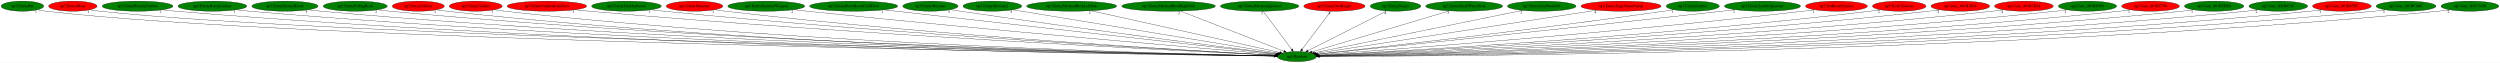
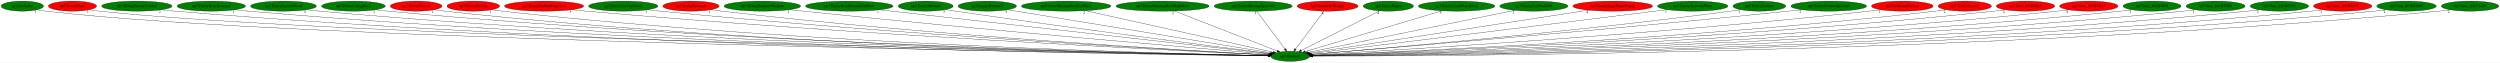
- <svg xmlns="http://www.w3.org/2000/svg" xmlns:xlink="http://www.w3.org/1999/xlink" width="8923pt" height="224pt" viewBox="0.00 0.00 8923.38 224.00">
+ <svg xmlns="http://www.w3.org/2000/svg" xmlns:xlink="http://www.w3.org/1999/xlink" width="8969pt" height="224pt" viewBox="0.00 0.00 8969.38 224.00">
  <g id="graph0" class="graph" transform="scale(1 1) rotate(0) translate(4 220)">
-     <polygon fill="white" stroke="transparent" points="-4,4 -4,-220 8919.38,-220 8919.38,4 -4,4" />
+     <polygon fill="white" stroke="transparent" points="-4,4 -4,-220 8965.38,-220 8965.38,4 -4,4" />
    <g id="node1" class="node">
      <ellipse fill="green" stroke="black" cx="4625.04" cy="-18" rx="69.59" ry="18" />
      <text text-anchor="middle" x="4625.04" y="-14.3" font-family="Times,serif" font-size="14.00">np3.Random</text>
    </g>
    <g id="node2" class="node">
      <g id="a_node2">
        <a xlink:href="np3.EntityBat.svg" xlink:title="np3.EntityBat">
          <ellipse fill="green" stroke="black" cx="76.04" cy="-198" rx="76.09" ry="18" />
          <text text-anchor="middle" x="76.04" y="-194.3" font-family="Times,serif" font-size="14.00">np3.EntityBat</text>
        </a>
      </g>
    </g>
    <g id="edge1" class="edge">
      <path fill="none" stroke="black" d="M129.34,-184.98C139.8,-183 150.73,-181.21 161.04,-180 1058.66,-74.75 4022.18,-27.69 4545.68,-20.11" />
      <polygon fill="black" stroke="black" points="4545.83,-23.61 4555.77,-19.96 4545.73,-16.61 4545.83,-23.61" />
      <text text-anchor="middle" x="124.34" y="-173.78" font-family="Times,serif" font-size="14.00">1</text>
    </g>
    <g id="node3" class="node">
      <g id="a_node3">
        <a xlink:href="np3.EntityBlade.svg" xlink:title="np3.EntityBlade">
          <ellipse fill="red" stroke="black" cx="256.04" cy="-198" rx="86.38" ry="18" />
          <text text-anchor="middle" x="256.04" y="-194.3" font-family="Times,serif" font-size="14.00">np3.EntityBlade</text>
        </a>
      </g>
    </g>
    <g id="edge2" class="edge">
      <path fill="none" stroke="black" d="M316.29,-185.03C328.1,-183.05 340.43,-181.24 352.04,-180 1210.25,-88.29 4034.69,-30.35 4545.49,-20.5" />
      <polygon fill="black" stroke="black" points="4545.77,-23.99 4555.7,-20.3 4545.64,-17 4545.77,-23.99" />
      <text text-anchor="middle" x="311.29" y="-173.83" font-family="Times,serif" font-size="14.00">1</text>
    </g>
    <g id="node4" class="node">
      <g id="a_node4">
        <a xlink:href="np3.EntityBloodyZombie.svg" xlink:title="np3.EntityBloodyZombie">
          <ellipse fill="green" stroke="black" cx="487.04" cy="-198" rx="126.18" ry="18" />
          <text text-anchor="middle" x="487.04" y="-194.3" font-family="Times,serif" font-size="14.00">np3.EntityBloodyZombie</text>
        </a>
      </g>
    </g>
    <g id="edge3" class="edge">
      <path fill="none" stroke="black" d="M574.07,-184.94C590.01,-183.04 606.51,-181.29 622.04,-180 2198.75,-49.26 4133.98,-23.74 4545.73,-19.68" />
      <polygon fill="black" stroke="black" points="4545.78,-23.18 4555.74,-19.58 4545.71,-16.18 4545.78,-23.18" />
      <text text-anchor="middle" x="569.07" y="-173.74" font-family="Times,serif" font-size="14.00">2</text>
    </g>
    <g id="node5" class="node">
      <g id="a_node5">
        <a xlink:href="np3.EntityBoneScimitar.svg" xlink:title="np3.EntityBoneScimitar">
          <ellipse fill="green" stroke="black" cx="754.04" cy="-198" rx="122.68" ry="18" />
          <text text-anchor="middle" x="754.04" y="-194.3" font-family="Times,serif" font-size="14.00">np3.EntityBoneScimitar</text>
        </a>
      </g>
    </g>
    <g id="edge4" class="edge">
      <path fill="none" stroke="black" d="M839.14,-184.96C854.72,-183.06 870.85,-181.3 886.04,-180 2351.85,-54.28 4149.78,-25 4545.58,-19.92" />
      <polygon fill="black" stroke="black" points="4545.82,-23.41 4555.78,-19.79 4545.73,-16.41 4545.82,-23.41" />
      <text text-anchor="middle" x="834.14" y="-173.76" font-family="Times,serif" font-size="14.00">1</text>
    </g>
    <g id="node6" class="node">
      <g id="a_node6">
        <a xlink:href="np3.EntityEnemyBlood.svg" xlink:title="np3.EntityEnemyBlood">
          <ellipse fill="green" stroke="black" cx="1013.04" cy="-198" rx="118.08" ry="18" />
          <text text-anchor="middle" x="1013.04" y="-194.3" font-family="Times,serif" font-size="14.00">np3.EntityEnemyBlood</text>
        </a>
      </g>
    </g>
    <g id="edge5" class="edge">
      <path fill="none" stroke="black" d="M1095.21,-185.03C1110.42,-183.11 1126.19,-181.33 1141.04,-180 2500.34,-58.55 4166.66,-26.16 4545.79,-20.15" />
      <polygon fill="black" stroke="black" points="4545.89,-23.65 4555.84,-19.99 4545.78,-16.65 4545.89,-23.65" />
      <text text-anchor="middle" x="1090.21" y="-173.83" font-family="Times,serif" font-size="14.00">5</text>
    </g>
    <g id="node7" class="node">
      <g id="a_node7">
        <a xlink:href="np3.EntityFallingRock.svg" xlink:title="np3.EntityFallingRock">
          <ellipse fill="green" stroke="black" cx="1264.04" cy="-198" rx="114.28" ry="18" />
          <text text-anchor="middle" x="1264.04" y="-194.3" font-family="Times,serif" font-size="14.00">np3.EntityFallingRock</text>
        </a>
      </g>
    </g>
    <g id="edge6" class="edge">
      <path fill="none" stroke="black" d="M1343.32,-185C1357.84,-183.1 1372.88,-181.33 1387.04,-180 2643.54,-62.16 4182.97,-27.23 4545.82,-20.38" />
      <polygon fill="black" stroke="black" points="4546.02,-23.88 4555.96,-20.19 4545.89,-16.88 4546.02,-23.88" />
      <text text-anchor="middle" x="1338.32" y="-173.8" font-family="Times,serif" font-size="14.00">2</text>
    </g>
    <g id="node8" class="node">
      <g id="a_node8">
        <a xlink:href="np3.EntityGaibon.svg" xlink:title="np3.EntityGaibon">
          <ellipse fill="red" stroke="black" cx="1489.04" cy="-198" rx="92.88" ry="18" />
          <text text-anchor="middle" x="1489.04" y="-194.3" font-family="Times,serif" font-size="14.00">np3.EntityGaibon</text>
        </a>
      </g>
    </g>
    <g id="edge7" class="edge">
      <path fill="none" stroke="black" d="M1553.92,-185.07C1566.21,-183.12 1579,-181.32 1591.04,-180 2760.91,-51.88 4196.15,-24.79 4545.61,-19.95" />
      <polygon fill="black" stroke="black" points="4545.68,-23.44 4555.63,-19.81 4545.59,-16.45 4545.68,-23.44" />
      <text text-anchor="middle" x="1548.92" y="-173.87" font-family="Times,serif" font-size="14.00">1</text>
    </g>
    <g id="node9" class="node">
      <g id="a_node9">
        <a xlink:href="np3.EntityGurkha.svg" xlink:title="np3.EntityGurkha">
          <ellipse fill="red" stroke="black" cx="1694.04" cy="-198" rx="94.48" ry="18" />
          <text text-anchor="middle" x="1694.04" y="-194.3" font-family="Times,serif" font-size="14.00">np3.EntityGurkha</text>
        </a>
      </g>
    </g>
    <g id="edge8" class="edge">
      <path fill="none" stroke="black" d="M1759.84,-185.07C1772.17,-183.14 1784.97,-181.34 1797.04,-180 2881.9,-59.94 4211.38,-27.04 4545.84,-20.42" />
      <polygon fill="black" stroke="black" points="4545.98,-23.91 4555.91,-20.22 4545.85,-16.91 4545.98,-23.91" />
      <text text-anchor="middle" x="1754.84" y="-173.87" font-family="Times,serif" font-size="14.00">1</text>
    </g>
    <g id="node10" class="node">
      <g id="a_node10">
        <a xlink:href="np3.EntityGurkhaBodyParts.svg" xlink:title="np3.EntityGurkhaBodyParts">
          <ellipse fill="red" stroke="black" cx="1948.04" cy="-198" rx="141.88" ry="18" />
          <text text-anchor="middle" x="1948.04" y="-194.3" font-family="Times,serif" font-size="14.00">np3.EntityGurkhaBodyParts</text>
        </a>
      </g>
    </g>
    <g id="edge9" class="edge">
      <path fill="none" stroke="black" d="M2047.47,-185.11C2064.66,-183.26 2082.36,-181.47 2099.04,-180 3062.61,-95.1 4236.74,-37.17 4546.9,-22.6" />
      <polygon fill="black" stroke="black" points="4547.3,-26.08 4557.13,-22.12 4546.97,-19.09 4547.3,-26.08" />
      <text text-anchor="middle" x="2042.47" y="-173.91" font-family="Times,serif" font-size="14.00">3</text>
    </g>
    <g id="node11" class="node">
      <g id="a_node11">
        <a xlink:href="np3.EntityGurkhaSword.svg" xlink:title="np3.EntityGurkhaSword">
          <ellipse fill="green" stroke="black" cx="2232.04" cy="-198" rx="124.28" ry="18" />
          <text text-anchor="middle" x="2232.04" y="-194.3" font-family="Times,serif" font-size="14.00">np3.EntityGurkhaSword</text>
        </a>
      </g>
    </g>
    <g id="edge10" class="edge">
      <path fill="none" stroke="black" d="M2319.25,-185.14C2334.49,-183.27 2350.22,-181.47 2365.04,-180 3218.57,-95.12 4257.75,-38.03 4547.06,-22.97" />
      <polygon fill="black" stroke="black" points="4547.64,-26.44 4557.44,-22.43 4547.28,-19.45 4547.64,-26.44" />
      <text text-anchor="middle" x="2314.25" y="-173.94" font-family="Times,serif" font-size="14.00">3</text>
    </g>
    <g id="node12" class="node">
      <g id="a_node12">
        <a xlink:href="np3.EntityHammer.svg" xlink:title="np3.EntityHammer">
          <ellipse fill="red" stroke="black" cx="2475.04" cy="-198" rx="100.98" ry="18" />
          <text text-anchor="middle" x="2475.04" y="-194.3" font-family="Times,serif" font-size="14.00">np3.EntityHammer</text>
        </a>
      </g>
    </g>
    <g id="edge11" class="edge">
      <path fill="none" stroke="black" d="M2546.24,-185.2C2559.13,-183.29 2572.47,-181.47 2585.04,-180 3347.6,-91.11 4276.37,-37.57 4547.38,-23.04" />
      <polygon fill="black" stroke="black" points="4547.71,-26.52 4557.51,-22.5 4547.34,-19.53 4547.71,-26.52" />
      <text text-anchor="middle" x="2541.24" y="-174" font-family="Times,serif" font-size="14.00">1</text>
    </g>
    <g id="node13" class="node">
      <g id="a_node13">
        <a xlink:href="np3.EntityHammerWeapon.svg" xlink:title="np3.EntityHammerWeapon">
          <ellipse fill="green" stroke="black" cx="2731.04" cy="-198" rx="137.28" ry="18" />
          <text text-anchor="middle" x="2731.04" y="-194.3" font-family="Times,serif" font-size="14.00">np3.EntityHammerWeapon</text>
        </a>
      </g>
    </g>
    <g id="edge12" class="edge">
      <path fill="none" stroke="black" d="M2828.78,-185.29C2844.9,-183.45 2861.43,-181.63 2877.04,-180 3523.99,-112.55 4307.22,-45.66 4549.79,-25.28" />
      <polygon fill="black" stroke="black" points="4550.24,-28.75 4559.91,-24.43 4549.65,-21.78 4550.24,-28.75" />
      <text text-anchor="middle" x="2823.78" y="-174.09" font-family="Times,serif" font-size="14.00">2</text>
    </g>
    <g id="node14" class="node">
      <g id="a_node14">
        <a xlink:href="np3.EntityHeartRoomGoldDoor.svg" xlink:title="np3.EntityHeartRoomGoldDoor">
          <ellipse fill="green" stroke="black" cx="3043.04" cy="-198" rx="157.07" ry="18" />
          <text text-anchor="middle" x="3043.04" y="-194.3" font-family="Times,serif" font-size="14.00">np3.EntityHeartRoomGoldDoor</text>
        </a>
      </g>
    </g>
    <g id="edge13" class="edge">
      <path fill="none" stroke="black" d="M3150.85,-184.87C3452.43,-150.94 4299.18,-55.66 4552.54,-27.16" />
      <polygon fill="black" stroke="black" points="4553.19,-30.61 4562.73,-26.01 4552.4,-23.65 4553.19,-30.61" />
      <text text-anchor="middle" x="3145.85" y="-173.67" font-family="Times,serif" font-size="14.00">1</text>
    </g>
    <g id="node15" class="node">
      <g id="a_node15">
        <a xlink:href="np3.EntityMerman.svg" xlink:title="np3.EntityMerman">
          <ellipse fill="green" stroke="black" cx="3317.04" cy="-198" rx="98.58" ry="18" />
          <text text-anchor="middle" x="3317.04" y="-194.3" font-family="Times,serif" font-size="14.00">np3.EntityMerman</text>
        </a>
      </g>
    </g>
    <g id="edge14" class="edge">
      <path fill="none" stroke="black" d="M3388.09,-185.46C3400.08,-183.59 3412.41,-181.7 3424.04,-180 3852.29,-117.29 4367.89,-51.39 4553.85,-27.93" />
      <polygon fill="black" stroke="black" points="4554.56,-31.37 4564.04,-26.65 4553.68,-24.42 4554.56,-31.37" />
      <text text-anchor="middle" x="3383.09" y="-174.26" font-family="Times,serif" font-size="14.00">5</text>
    </g>
    <g id="node16" class="node">
      <g id="a_node16">
        <a xlink:href="np3.EntityMerman2.svg" xlink:title="np3.EntityMerman2">
          <ellipse fill="green" stroke="black" cx="3538.04" cy="-198" rx="104.78" ry="18" />
          <text text-anchor="middle" x="3538.04" y="-194.3" font-family="Times,serif" font-size="14.00">np3.EntityMerman2</text>
        </a>
      </g>
    </g>
    <g id="edge15" class="edge">
      <path fill="none" stroke="black" d="M3611.05,-185.04C3810.97,-152.31 4365.19,-61.55 4557.94,-29.99" />
      <polygon fill="black" stroke="black" points="4558.63,-33.42 4567.93,-28.35 4557.5,-26.51 4558.63,-33.42" />
      <text text-anchor="middle" x="3606.05" y="-173.84" font-family="Times,serif" font-size="14.00">5</text>
    </g>
    <g id="node17" class="node">
      <g id="a_node17">
        <a xlink:href="np3.EntityMermanRockLeftSide.svg" xlink:title="np3.EntityMermanRockLeftSide">
          <ellipse fill="green" stroke="black" cx="3821.04" cy="-198" rx="160.57" ry="18" />
          <text text-anchor="middle" x="3821.04" y="-194.3" font-family="Times,serif" font-size="14.00">np3.EntityMermanRockLeftSide</text>
        </a>
      </g>
    </g>
    <g id="edge16" class="edge">
      <path fill="none" stroke="black" d="M3890.29,-181.67C4045.03,-147.41 4416.79,-65.11 4563.76,-32.57" />
      <polygon fill="black" stroke="black" points="4564.94,-35.89 4573.95,-30.31 4563.43,-29.06 4564.94,-35.89" />
      <text text-anchor="middle" x="3885.29" y="-170.47" font-family="Times,serif" font-size="14.00">2</text>
    </g>
    <g id="node18" class="node">
      <g id="a_node18">
        <a xlink:href="np3.EntityMermanRockRightSide.svg" xlink:title="np3.EntityMermanRockRightSide">
          <ellipse fill="green" stroke="black" cx="4167.04" cy="-198" rx="167.07" ry="18" />
          <text text-anchor="middle" x="4167.04" y="-194.3" font-family="Times,serif" font-size="14.00">np3.EntityMermanRockRightSide</text>
        </a>
      </g>
    </g>
    <g id="edge17" class="edge">
      <path fill="none" stroke="black" d="M4209.31,-180.57C4295.12,-147.23 4489.15,-71.81 4578.46,-37.11" />
      <polygon fill="black" stroke="black" points="4579.99,-40.26 4588.05,-33.38 4577.46,-33.74 4579.99,-40.26" />
      <text text-anchor="middle" x="4204.31" y="-169.37" font-family="Times,serif" font-size="14.00">2</text>
    </g>
    <g id="node19" class="node">
      <g id="a_node19">
        <a xlink:href="np3.EntityMermanSpawner.svg" xlink:title="np3.EntityMermanSpawner">
          <ellipse fill="green" stroke="black" cx="4492.04" cy="-198" rx="139.98" ry="18" />
          <text text-anchor="middle" x="4492.04" y="-194.3" font-family="Times,serif" font-size="14.00">np3.EntityMermanSpawner</text>
        </a>
      </g>
    </g>
    <g id="edge18" class="edge">
      <path fill="none" stroke="black" d="M4504.8,-179.93C4528.39,-148.35 4578.95,-80.69 4606.39,-43.96" />
      <polygon fill="black" stroke="black" points="4609.34,-45.86 4612.52,-35.76 4603.73,-41.67 4609.34,-45.86" />
      <text text-anchor="middle" x="4499.8" y="-168.73" font-family="Times,serif" font-size="14.00">3</text>
    </g>
    <g id="node20" class="node">
      <g id="a_node20">
        <a xlink:href="np3.EntityOwlKnight.svg" xlink:title="np3.EntityOwlKnight">
          <ellipse fill="red" stroke="black" cx="4759.04" cy="-198" rx="109.38" ry="18" />
          <text text-anchor="middle" x="4759.04" y="-194.3" font-family="Times,serif" font-size="14.00">np3.EntityOwlKnight</text>
        </a>
      </g>
    </g>
    <g id="edge19" class="edge">
      <path fill="none" stroke="black" d="M4746.19,-179.93C4722.42,-148.35 4671.48,-80.69 4643.83,-43.96" />
      <polygon fill="black" stroke="black" points="4646.47,-41.64 4637.66,-35.76 4640.88,-45.85 4646.47,-41.64" />
      <text text-anchor="middle" x="4741.19" y="-168.73" font-family="Times,serif" font-size="14.00">4</text>
    </g>
    <g id="node21" class="node">
      <g id="a_node21">
        <a xlink:href="np3.EntitySlogra.svg" xlink:title="np3.EntitySlogra">
          <ellipse fill="green" stroke="black" cx="4977.04" cy="-198" rx="90.18" ry="18" />
          <text text-anchor="middle" x="4977.04" y="-194.3" font-family="Times,serif" font-size="14.00">np3.EntitySlogra</text>
        </a>
      </g>
    </g>
    <g id="edge20" class="edge">
      <path fill="none" stroke="black" d="M4945.5,-181.05C4881.22,-148.54 4735.22,-74.72 4664.67,-39.04" />
      <polygon fill="black" stroke="black" points="4666.14,-35.86 4655.64,-34.47 4662.98,-42.11 4666.14,-35.86" />
      <text text-anchor="middle" x="4940.5" y="-169.85" font-family="Times,serif" font-size="14.00">4</text>
    </g>
    <g id="node22" class="node">
      <g id="a_node22">
        <a xlink:href="np3.EntitySmallWaterDrop.svg" xlink:title="np3.EntitySmallWaterDrop">
          <ellipse fill="green" stroke="black" cx="5222.04" cy="-198" rx="137.28" ry="18" />
          <text text-anchor="middle" x="5222.04" y="-194.3" font-family="Times,serif" font-size="14.00">np3.EntitySmallWaterDrop</text>
        </a>
      </g>
    </g>
    <g id="edge21" class="edge">
      <path fill="none" stroke="black" d="M5169.59,-181.36C5056.9,-147.76 4792.72,-68.99 4678.84,-35.04" />
      <polygon fill="black" stroke="black" points="4679.53,-31.59 4668.95,-32.09 4677.53,-38.3 4679.53,-31.59" />
      <text text-anchor="middle" x="5164.59" y="-170.16" font-family="Times,serif" font-size="14.00">3</text>
    </g>
    <g id="node23" class="node">
      <g id="a_node23">
        <a xlink:href="np3.EntitySoulStealOrb.svg" xlink:title="np3.EntitySoulStealOrb">
          <ellipse fill="green" stroke="black" cx="5499.04" cy="-198" rx="122.38" ry="18" />
          <text text-anchor="middle" x="5499.04" y="-194.3" font-family="Times,serif" font-size="14.00">np3.EntitySoulStealOrb</text>
        </a>
      </g>
    </g>
    <g id="edge22" class="edge">
      <path fill="none" stroke="black" d="M5430.46,-183.03C5265.28,-149.39 4847.26,-64.26 4687.99,-31.82" />
      <polygon fill="black" stroke="black" points="4688.38,-28.33 4677.88,-29.76 4686.98,-35.19 4688.38,-28.33" />
      <text text-anchor="middle" x="5425.46" y="-171.83" font-family="Times,serif" font-size="14.00">2</text>
    </g>
    <g id="node24" class="node">
      <g id="a_node24">
        <a xlink:href="np3.EntityStageNamePopup.svg" xlink:title="np3.EntityStageNamePopup">
          <ellipse fill="red" stroke="black" cx="5782.04" cy="-198" rx="142.97" ry="18" />
          <text text-anchor="middle" x="5782.04" y="-194.3" font-family="Times,serif" font-size="14.00">np3.EntityStageNamePopup</text>
        </a>
      </g>
    </g>
    <g id="edge23" class="edge">
      <path fill="none" stroke="black" d="M5695.08,-183.62C5473.74,-149.57 4892.47,-60.14 4693.21,-29.49" />
      <polygon fill="black" stroke="black" points="4693.59,-26 4683.17,-27.94 4692.52,-32.92 4693.59,-26" />
      <text text-anchor="middle" x="5690.08" y="-172.42" font-family="Times,serif" font-size="14.00">4</text>
    </g>
    <g id="node25" class="node">
      <g id="a_node25">
-         <a xlink:href="np3.EntityZombie.svg" xlink:title="np3.EntityZombie">
-           <ellipse fill="green" stroke="black" cx="6038.04" cy="-198" rx="94.78" ry="18" />
-           <text text-anchor="middle" x="6038.04" y="-194.3" font-family="Times,serif" font-size="14.00">np3.EntityZombie</text>
+         <a xlink:href="np3.EntityStairwayPiece.svg" xlink:title="np3.EntityStairwayPiece">
+           <ellipse fill="green" stroke="black" cx="6069.04" cy="-198" rx="126.18" ry="18" />
+           <text text-anchor="middle" x="6069.04" y="-194.3" font-family="Times,serif" font-size="14.00">np3.EntityStairwayPiece</text>
        </a>
      </g>
    </g>
    <g id="edge24" class="edge">
-       <path fill="none" stroke="black" d="M5969.85,-185.46C5957.93,-183.55 5945.63,-181.66 5934.04,-180 5463.97,-112.7 4896.42,-48.78 4697.85,-26.93" />
-       <polygon fill="black" stroke="black" points="4698.15,-23.44 4687.83,-25.83 4697.39,-30.4 4698.15,-23.44" />
-       <text text-anchor="middle" x="5964.85" y="-174.26" font-family="Times,serif" font-size="14.00">1</text>
+       <path fill="none" stroke="black" d="M5977.91,-185.49C5963.24,-183.65 5948.23,-181.77 5934.04,-180 5461.69,-121.21 4893.3,-51.73 4696.32,-27.69" />
+       <polygon fill="black" stroke="black" points="4696.74,-24.22 4686.39,-26.48 4695.89,-31.17 4696.74,-24.22" />
+       <text text-anchor="middle" x="5972.91" y="-174.29" font-family="Times,serif" font-size="14.00">1</text>
    </g>
    <g id="node26" class="node">
      <g id="a_node26">
-         <a xlink:href="np3.EntityZombieSpawner.svg" xlink:title="np3.EntityZombieSpawner">
-           <ellipse fill="green" stroke="black" cx="6287.04" cy="-198" rx="135.68" ry="18" />
-           <text text-anchor="middle" x="6287.04" y="-194.3" font-family="Times,serif" font-size="14.00">np3.EntityZombieSpawner</text>
+         <a xlink:href="np3.EntityZombie.svg" xlink:title="np3.EntityZombie">
+           <ellipse fill="green" stroke="black" cx="6308.04" cy="-198" rx="94.78" ry="18" />
+           <text text-anchor="middle" x="6308.04" y="-194.3" font-family="Times,serif" font-size="14.00">np3.EntityZombie</text>
        </a>
      </g>
    </g>
    <g id="edge25" class="edge">
-       <path fill="none" stroke="black" d="M6189.56,-185.42C6173.68,-183.58 6157.41,-181.72 6142.04,-180 5587.57,-118.08 4918.42,-49.05 4698.78,-26.54" />
-       <polygon fill="black" stroke="black" points="4698.96,-23.04 4688.66,-25.5 4698.25,-30 4698.96,-23.04" />
-       <text text-anchor="middle" x="6184.56" y="-174.22" font-family="Times,serif" font-size="14.00">2</text>
+       <path fill="none" stroke="black" d="M6240.44,-185.34C6228.34,-183.43 6215.83,-181.56 6204.04,-180 5627.65,-103.58 4928.69,-43.76 4700.81,-25.09" />
+       <polygon fill="black" stroke="black" points="4700.89,-21.58 4690.64,-24.26 4700.32,-28.56 4700.89,-21.58" />
+       <text text-anchor="middle" x="6235.44" y="-174.14" font-family="Times,serif" font-size="14.00">1</text>
    </g>
    <g id="node27" class="node">
      <g id="a_node27">
-         <a xlink:href="np3.InitRoomEntities.svg" xlink:title="np3.InitRoomEntities">
-           <ellipse fill="red" stroke="black" cx="6551.04" cy="-198" rx="110.48" ry="18" />
-           <text text-anchor="middle" x="6551.04" y="-194.3" font-family="Times,serif" font-size="14.00">np3.InitRoomEntities</text>
+         <a xlink:href="np3.EntityZombieSpawner.svg" xlink:title="np3.EntityZombieSpawner">
+           <ellipse fill="green" stroke="black" cx="6557.04" cy="-198" rx="135.68" ry="18" />
+           <text text-anchor="middle" x="6557.04" y="-194.3" font-family="Times,serif" font-size="14.00">np3.EntityZombieSpawner</text>
        </a>
      </g>
    </g>
    <g id="edge26" class="edge">
-       <path fill="none" stroke="black" d="M6473.03,-185.25C6459.38,-183.37 6445.31,-181.54 6432.04,-180 5762.8,-102.44 4950.32,-42.08 4701.25,-24.34" />
-       <polygon fill="black" stroke="black" points="4701.44,-20.84 4691.22,-23.62 4700.94,-27.82 4701.44,-20.84" />
-       <text text-anchor="middle" x="6468.03" y="-174.05" font-family="Times,serif" font-size="14.00">1</text>
+       <path fill="none" stroke="black" d="M6460.37,-185.3C6444.24,-183.45 6427.67,-181.62 6412.04,-180 5749.59,-111.34 4947.21,-45.07 4700.69,-25.08" />
+       <polygon fill="black" stroke="black" points="4700.67,-21.57 4690.42,-24.25 4700.1,-28.55 4700.67,-21.57" />
+       <text text-anchor="middle" x="6455.37" y="-174.1" font-family="Times,serif" font-size="14.00">2</text>
    </g>
    <g id="node28" class="node">
      <g id="a_node28">
-         <a xlink:href="np3.TestCollisions.svg" xlink:title="np3.TestCollisions">
-           <ellipse fill="red" stroke="black" cx="6775.04" cy="-198" rx="95.58" ry="18" />
-           <text text-anchor="middle" x="6775.04" y="-194.3" font-family="Times,serif" font-size="14.00">np3.TestCollisions</text>
+         <a xlink:href="np3.InitRoomEntities.svg" xlink:title="np3.InitRoomEntities">
+           <ellipse fill="red" stroke="black" cx="6821.04" cy="-198" rx="110.48" ry="18" />
+           <text text-anchor="middle" x="6821.04" y="-194.3" font-family="Times,serif" font-size="14.00">np3.InitRoomEntities</text>
        </a>
      </g>
    </g>
    <g id="edge27" class="edge">
-       <path fill="none" stroke="black" d="M6707.38,-185.21C6694.98,-183.29 6682.14,-181.45 6670.04,-180 5905.94,-88.22 4974.67,-36.67 4702.92,-22.83" />
-       <polygon fill="black" stroke="black" points="4702.93,-19.32 4692.76,-22.31 4702.57,-26.31 4702.93,-19.32" />
-       <text text-anchor="middle" x="6702.38" y="-174.01" font-family="Times,serif" font-size="14.00">2</text>
+       <path fill="none" stroke="black" d="M6743.36,-185.17C6729.62,-183.28 6715.42,-181.47 6702.04,-180 5923.84,-94.34 4976.65,-38.43 4702.67,-23.2" />
+       <polygon fill="black" stroke="black" points="4702.61,-19.7 4692.43,-22.64 4702.22,-26.69 4702.61,-19.7" />
+       <text text-anchor="middle" x="6738.36" y="-173.97" font-family="Times,serif" font-size="14.00">1</text>
    </g>
    <g id="node29" class="node">
      <g id="a_node29">
-         <a xlink:href="np3.func_801B28E4.svg" xlink:title="np3.func_801B28E4">
-           <ellipse fill="red" stroke="black" cx="6993.04" cy="-198" rx="104.78" ry="18" />
-           <text text-anchor="middle" x="6993.04" y="-194.3" font-family="Times,serif" font-size="14.00">np3.func_801B28E4</text>
+         <a xlink:href="np3.TestCollisions.svg" xlink:title="np3.TestCollisions">
+           <ellipse fill="red" stroke="black" cx="7045.04" cy="-198" rx="95.58" ry="18" />
+           <text text-anchor="middle" x="7045.04" y="-194.3" font-family="Times,serif" font-size="14.00">np3.TestCollisions</text>
        </a>
      </g>
    </g>
    <g id="edge28" class="edge">
-       <path fill="none" stroke="black" d="M6919.6,-185.1C6906.45,-183.21 6892.86,-181.42 6880.04,-180 6029.88,-85.85 4992.99,-35.32 4703.41,-22.38" />
-       <polygon fill="black" stroke="black" points="4703.16,-18.86 4693.02,-21.91 4702.85,-25.85 4703.16,-18.86" />
-       <text text-anchor="middle" x="6914.6" y="-173.9" font-family="Times,serif" font-size="14.00">2</text>
+       <path fill="none" stroke="black" d="M6977.67,-185.16C6965.19,-183.23 6952.24,-181.41 6940.04,-180 6065.92,-79.05 4998.27,-33.16 4703.58,-21.87" />
+       <polygon fill="black" stroke="black" points="4703.55,-18.36 4693.43,-21.48 4703.29,-25.36 4703.55,-18.36" />
+       <text text-anchor="middle" x="6972.67" y="-173.96" font-family="Times,serif" font-size="14.00">2</text>
    </g>
    <g id="node30" class="node">
      <g id="a_node30">
-         <a xlink:href="np3.func_801B3D24.svg" xlink:title="np3.func_801B3D24">
-           <ellipse fill="red" stroke="black" cx="7220.04" cy="-198" rx="104.78" ry="18" />
-           <text text-anchor="middle" x="7220.04" y="-194.3" font-family="Times,serif" font-size="14.00">np3.func_801B3D24</text>
+         <a xlink:href="np3.func_801B28E4.svg" xlink:title="np3.func_801B28E4">
+           <ellipse fill="red" stroke="black" cx="7263.04" cy="-198" rx="104.78" ry="18" />
+           <text text-anchor="middle" x="7263.04" y="-194.3" font-family="Times,serif" font-size="14.00">np3.func_801B28E4</text>
        </a>
      </g>
    </g>
    <g id="edge29" class="edge">
-       <path fill="none" stroke="black" d="M7146.91,-185.08C7133.67,-183.18 7119.96,-181.39 7107.04,-180 6164.09,-78.67 5012.25,-32.7 4704,-21.69" />
-       <polygon fill="black" stroke="black" points="4703.94,-18.19 4693.82,-21.33 4703.69,-25.18 4703.94,-18.19" />
-       <text text-anchor="middle" x="7141.91" y="-173.88" font-family="Times,serif" font-size="14.00">4</text>
+       <path fill="none" stroke="black" d="M7189.91,-185.06C7176.67,-183.17 7162.96,-181.38 7150.04,-180 6189.14,-77.28 5015,-32.21 4703.79,-21.56" />
+       <polygon fill="black" stroke="black" points="4703.63,-18.05 4693.52,-21.21 4703.39,-25.05 4703.63,-18.05" />
+       <text text-anchor="middle" x="7184.91" y="-173.86" font-family="Times,serif" font-size="14.00">2</text>
    </g>
    <g id="node31" class="node">
      <g id="a_node31">
-         <a xlink:href="np3.func_801B40F8.svg" xlink:title="np3.func_801B40F8">
-           <ellipse fill="green" stroke="black" cx="7447.04" cy="-198" rx="103.98" ry="18" />
-           <text text-anchor="middle" x="7447.04" y="-194.3" font-family="Times,serif" font-size="14.00">np3.func_801B40F8</text>
+         <a xlink:href="np3.func_801B3D24.svg" xlink:title="np3.func_801B3D24">
+           <ellipse fill="red" stroke="black" cx="7490.04" cy="-198" rx="104.78" ry="18" />
+           <text text-anchor="middle" x="7490.04" y="-194.3" font-family="Times,serif" font-size="14.00">np3.func_801B3D24</text>
        </a>
      </g>
    </g>
    <g id="edge30" class="edge">
-       <path fill="none" stroke="black" d="M7374.22,-185.06C7360.88,-183.15 7347.07,-181.36 7334.04,-180 6297.44,-71.44 5029.43,-30.28 4704.05,-21.1" />
-       <polygon fill="black" stroke="black" points="4703.88,-17.59 4693.79,-20.81 4703.68,-24.59 4703.88,-17.59" />
-       <text text-anchor="middle" x="7369.22" y="-173.86" font-family="Times,serif" font-size="14.00">1</text>
+       <path fill="none" stroke="black" d="M7417.22,-185.05C7403.89,-183.15 7390.07,-181.36 7377.04,-180 6322.81,-70.09 5032.97,-29.85 4704.2,-21" />
+       <polygon fill="black" stroke="black" points="4703.92,-17.49 4693.83,-20.72 4703.73,-24.49 4703.92,-17.49" />
+       <text text-anchor="middle" x="7412.22" y="-173.85" font-family="Times,serif" font-size="14.00">4</text>
    </g>
    <g id="node32" class="node">
      <g id="a_node32">
-         <a xlink:href="np3.func_801B5790.svg" xlink:title="np3.func_801B5790">
-           <ellipse fill="red" stroke="black" cx="7672.04" cy="-198" rx="103.18" ry="18" />
-           <text text-anchor="middle" x="7672.04" y="-194.3" font-family="Times,serif" font-size="14.00">np3.func_801B5790</text>
+         <a xlink:href="np3.func_801B40F8.svg" xlink:title="np3.func_801B40F8">
+           <ellipse fill="green" stroke="black" cx="7717.04" cy="-198" rx="103.98" ry="18" />
+           <text text-anchor="middle" x="7717.04" y="-194.3" font-family="Times,serif" font-size="14.00">np3.func_801B40F8</text>
        </a>
      </g>
    </g>
    <g id="edge31" class="edge">
-       <path fill="none" stroke="black" d="M7600.18,-185.05C7586.86,-183.13 7573.05,-181.34 7560.04,-180 6429.95,-63.51 5045.78,-27.87 4704.07,-20.56" />
-       <polygon fill="black" stroke="black" points="4704.1,-17.06 4694.03,-20.34 4703.95,-24.05 4704.1,-17.06" />
-       <text text-anchor="middle" x="7595.18" y="-173.85" font-family="Times,serif" font-size="14.00">1</text>
+       <path fill="none" stroke="black" d="M7644.53,-185.05C7631.1,-183.13 7617.17,-181.34 7604.04,-180 6455.98,-62.89 5049.73,-27.67 4704.39,-20.51" />
+       <polygon fill="black" stroke="black" points="4704.31,-17.01 4694.24,-20.3 4704.17,-24.01 4704.31,-17.01" />
+       <text text-anchor="middle" x="7639.53" y="-173.85" font-family="Times,serif" font-size="14.00">1</text>
    </g>
    <g id="node33" class="node">
      <g id="a_node33">
        <a xlink:href="np3.func_801B5DE8.svg" xlink:title="np3.func_801B5DE8">
-           <ellipse fill="green" stroke="black" cx="7899.04" cy="-198" rx="105.88" ry="18" />
-           <text text-anchor="middle" x="7899.04" y="-194.3" font-family="Times,serif" font-size="14.00">np3.func_801B5DE8</text>
+           <ellipse fill="green" stroke="black" cx="7945.04" cy="-198" rx="105.88" ry="18" />
+           <text text-anchor="middle" x="7945.04" y="-194.3" font-family="Times,serif" font-size="14.00">np3.func_801B5DE8</text>
        </a>
      </g>
    </g>
    <g id="edge32" class="edge">
-       <path fill="none" stroke="black" d="M7825.25,-185.02C7811.58,-183.11 7797.4,-181.32 7784.04,-180 6561.08,-58.72 5062.18,-26.45 4704.39,-20.25" />
-       <polygon fill="black" stroke="black" points="4704.2,-16.74 4694.14,-20.07 4704.08,-23.74 4704.2,-16.74" />
-       <text text-anchor="middle" x="7820.25" y="-173.82" font-family="Times,serif" font-size="14.00">1</text>
+       <path fill="none" stroke="black" d="M7871.25,-185.01C7857.58,-183.1 7843.4,-181.32 7830.04,-180 6587.94,-57.28 5065.28,-26.05 4704.38,-20.16" />
+       <polygon fill="black" stroke="black" points="4704.35,-16.66 4694.3,-20 4704.24,-23.66 4704.35,-16.66" />
+       <text text-anchor="middle" x="7866.25" y="-173.81" font-family="Times,serif" font-size="14.00">1</text>
    </g>
    <g id="node34" class="node">
      <g id="a_node34">
        <a xlink:href="np3.func_801B653C.svg" xlink:title="np3.func_801B653C">
-           <ellipse fill="green" stroke="black" cx="8128.04" cy="-198" rx="104.78" ry="18" />
-           <text text-anchor="middle" x="8128.04" y="-194.3" font-family="Times,serif" font-size="14.00">np3.func_801B653C</text>
+           <ellipse fill="green" stroke="black" cx="8174.04" cy="-198" rx="104.78" ry="18" />
+           <text text-anchor="middle" x="8174.04" y="-194.3" font-family="Times,serif" font-size="14.00">np3.func_801B653C</text>
        </a>
      </g>
    </g>
    <g id="edge33" class="edge">
-       <path fill="none" stroke="black" d="M8055.2,-185.02C8041.55,-183.1 8027.39,-181.31 8014.04,-180 6695.67,-50.72 5078.2,-24.33 4704.6,-19.83" />
-       <polygon fill="black" stroke="black" points="4704.47,-16.33 4694.43,-19.71 4704.39,-23.32 4704.47,-16.33" />
-       <text text-anchor="middle" x="8050.2" y="-173.82" font-family="Times,serif" font-size="14.00">2</text>
+       <path fill="none" stroke="black" d="M8101.2,-185.02C8087.55,-183.09 8073.39,-181.3 8060.04,-180 6722.67,-49.28 5081.64,-23.97 4704.74,-19.76" />
+       <polygon fill="black" stroke="black" points="4704.52,-16.26 4694.49,-19.65 4704.45,-23.25 4704.52,-16.26" />
+       <text text-anchor="middle" x="8096.2" y="-173.82" font-family="Times,serif" font-size="14.00">2</text>
    </g>
    <g id="node35" class="node">
      <g id="a_node35">
        <a xlink:href="np3.func_801B65FC.svg" xlink:title="np3.func_801B65FC">
-           <ellipse fill="red" stroke="black" cx="8355.04" cy="-198" rx="104.78" ry="18" />
-           <text text-anchor="middle" x="8355.04" y="-194.3" font-family="Times,serif" font-size="14.00">np3.func_801B65FC</text>
+           <ellipse fill="red" stroke="black" cx="8401.04" cy="-198" rx="104.78" ry="18" />
+           <text text-anchor="middle" x="8401.04" y="-194.3" font-family="Times,serif" font-size="14.00">np3.func_801B65FC</text>
        </a>
      </g>
    </g>
    <g id="edge34" class="edge">
-       <path fill="none" stroke="black" d="M8282.54,-184.94C8269.11,-183.04 8255.17,-181.28 8242.04,-180 6828.54,-42.6 5092.73,-22.32 4704.51,-19.45" />
-       <polygon fill="black" stroke="black" points="4704.52,-15.95 4694.5,-19.38 4704.47,-22.95 4704.52,-15.95" />
-       <text text-anchor="middle" x="8277.54" y="-173.74" font-family="Times,serif" font-size="14.00">1</text>
+       <path fill="none" stroke="black" d="M8328.54,-184.94C8315.11,-183.03 8301.17,-181.27 8288.04,-180 6855.39,-41.14 5095.79,-21.97 4704.55,-19.39" />
+       <polygon fill="black" stroke="black" points="4704.49,-15.89 4694.46,-19.33 4704.44,-22.89 4704.49,-15.89" />
+       <text text-anchor="middle" x="8323.54" y="-173.74" font-family="Times,serif" font-size="14.00">1</text>
    </g>
    <g id="node36" class="node">
      <g id="a_node36">
        <a xlink:href="np3.func_801BC6BC.svg" xlink:title="np3.func_801BC6BC">
-           <ellipse fill="green" stroke="black" cx="8584.04" cy="-198" rx="106.68" ry="18" />
-           <text text-anchor="middle" x="8584.04" y="-194.3" font-family="Times,serif" font-size="14.00">np3.func_801BC6BC</text>
+           <ellipse fill="green" stroke="black" cx="8630.04" cy="-198" rx="106.68" ry="18" />
+           <text text-anchor="middle" x="8630.04" y="-194.3" font-family="Times,serif" font-size="14.00">np3.func_801BC6BC</text>
        </a>
      </g>
    </g>
    <g id="edge35" class="edge">
-       <path fill="none" stroke="black" d="M8510.26,-184.92C8496.58,-183.02 8482.4,-181.26 8469.04,-180 6960.9,-37.34 5107.97,-21.09 4704.83,-19.24" />
-       <polygon fill="black" stroke="black" points="4704.74,-15.74 4694.73,-19.19 4704.71,-22.74 4704.74,-15.74" />
-       <text text-anchor="middle" x="8505.26" y="-173.72" font-family="Times,serif" font-size="14.00">1</text>
+       <path fill="none" stroke="black" d="M8556.26,-184.92C8542.59,-183.01 8528.41,-181.26 8515.04,-180 6987.6,-35.9 5110.67,-20.76 4704.78,-19.18" />
+       <polygon fill="black" stroke="black" points="4704.63,-15.68 4694.62,-19.14 4704.6,-22.68 4704.63,-15.68" />
+       <text text-anchor="middle" x="8551.26" y="-173.72" font-family="Times,serif" font-size="14.00">1</text>
    </g>
    <g id="node37" class="node">
      <g id="a_node37">
        <a xlink:href="np3.func_801C1430.svg" xlink:title="np3.func_801C1430">
-           <ellipse fill="green" stroke="black" cx="8812.04" cy="-198" rx="103.18" ry="18" />
-           <text text-anchor="middle" x="8812.04" y="-194.3" font-family="Times,serif" font-size="14.00">np3.func_801C1430</text>
+           <ellipse fill="green" stroke="black" cx="8858.04" cy="-198" rx="103.18" ry="18" />
+           <text text-anchor="middle" x="8858.04" y="-194.3" font-family="Times,serif" font-size="14.00">np3.func_801C1430</text>
        </a>
      </g>
    </g>
    <g id="edge36" class="edge">
-       <path fill="none" stroke="black" d="M8740.49,-184.93C8727.08,-183.01 8713.16,-181.25 8700.04,-180 7095.47,-27 5122.12,-18.8 4704.83,-18.86" />
-       <polygon fill="black" stroke="black" points="4704.68,-15.36 4694.68,-18.86 4704.68,-22.36 4704.68,-15.36" />
-       <text text-anchor="middle" x="8735.49" y="-173.73" font-family="Times,serif" font-size="14.00">2</text>
+       <path fill="none" stroke="black" d="M8786.49,-184.92C8773.08,-183.01 8759.16,-181.25 8746.04,-180 7122.47,-25.55 5125.56,-18.49 4705.04,-18.81" />
+       <polygon fill="black" stroke="black" points="4704.81,-15.31 4694.81,-18.82 4704.82,-22.31 4704.81,-15.31" />
+       <text text-anchor="middle" x="8781.49" y="-173.72" font-family="Times,serif" font-size="14.00">2</text>
    </g>
  </g>
</svg>
